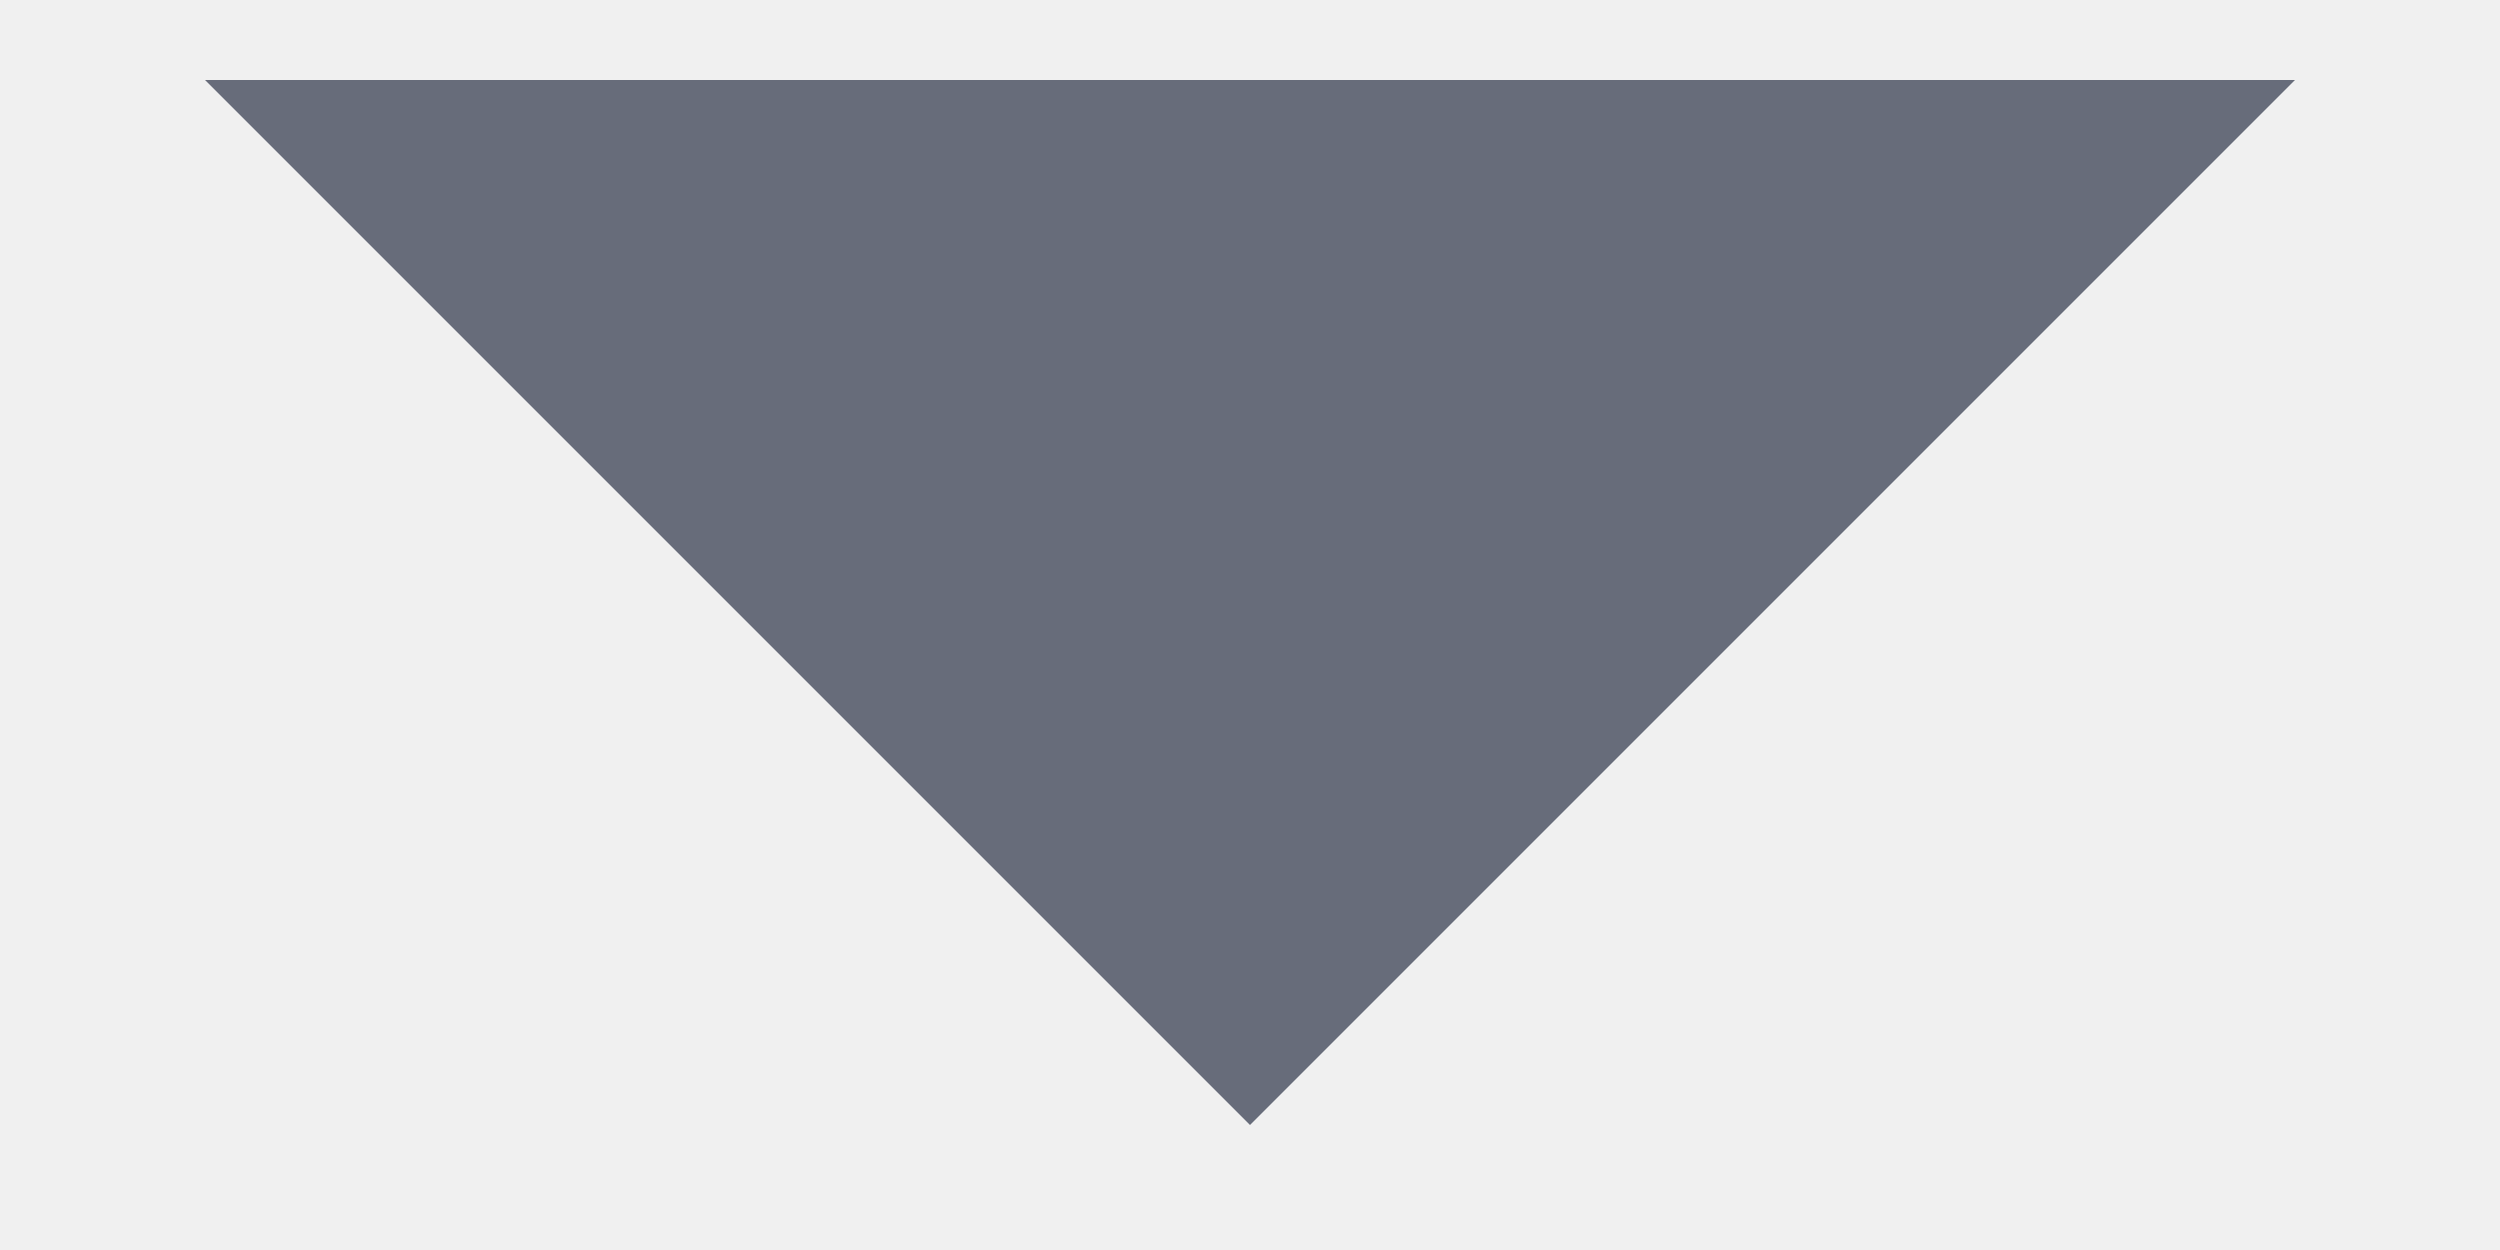
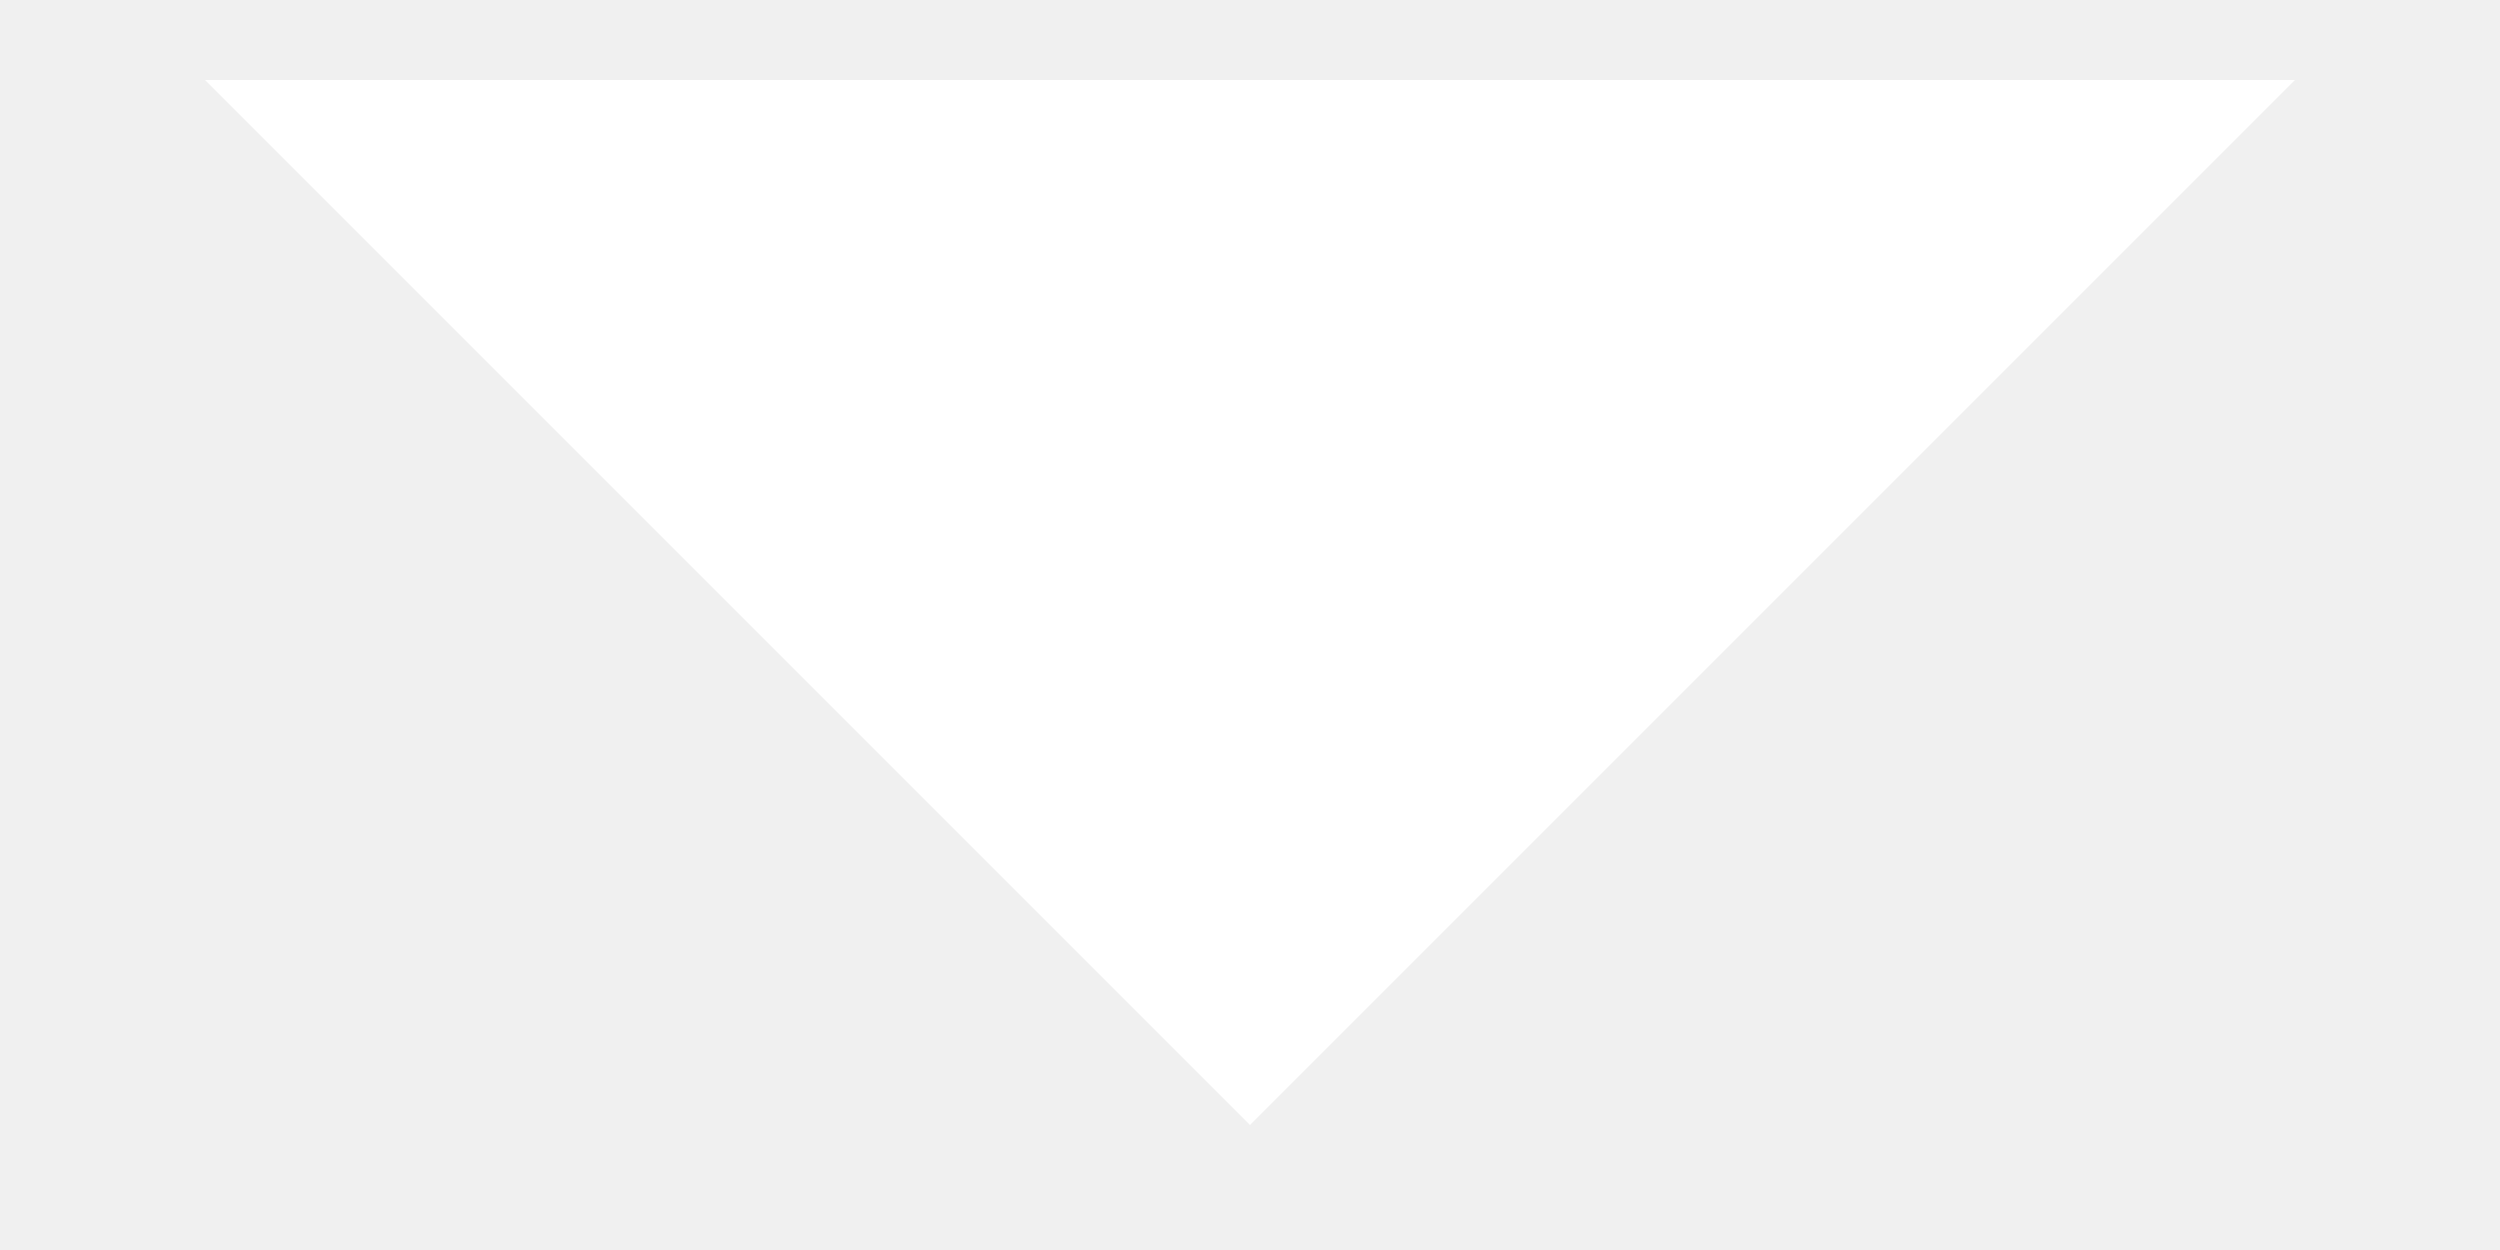
<svg xmlns="http://www.w3.org/2000/svg" width="10" height="5" viewBox="0 0 10 5" fill="none">
-   <path d="M0.82 0.32H9.18L5 4.5L0.82 0.32Z" fill="#676C7A" />
+   <path d="M0.82 0.32H9.18L5 4.5L0.82 0.32Z" fill="white" />
</svg>
